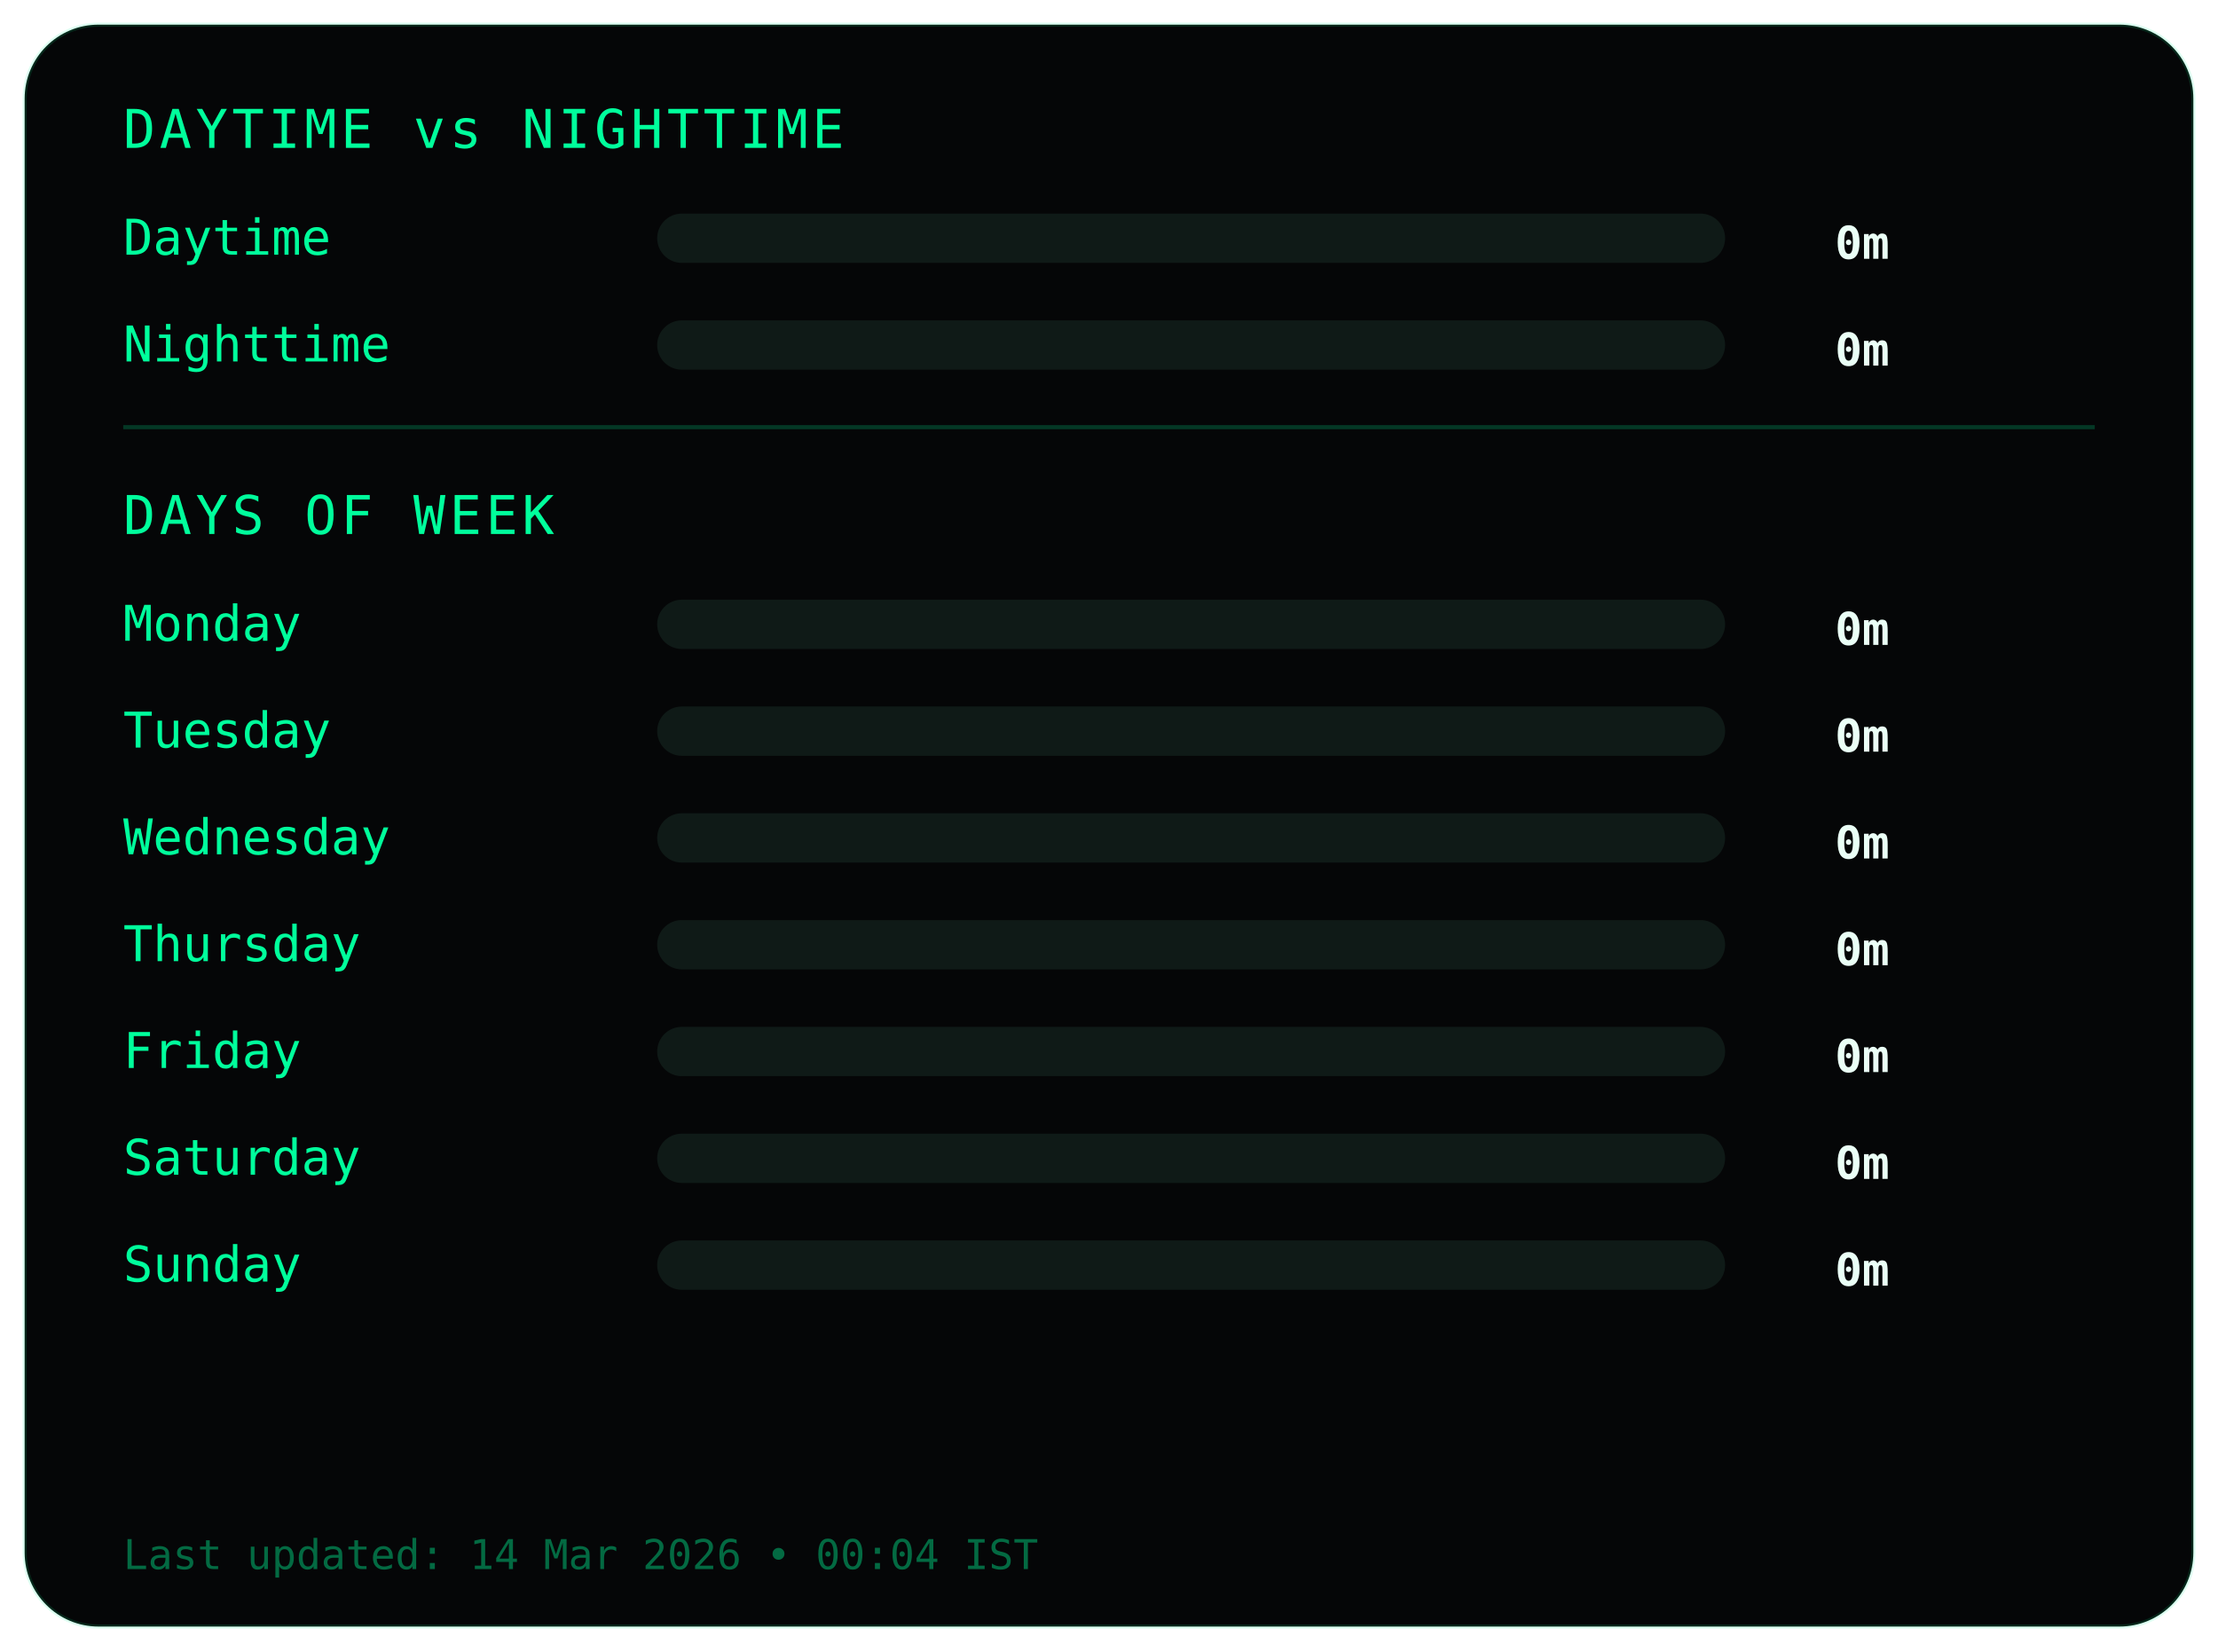
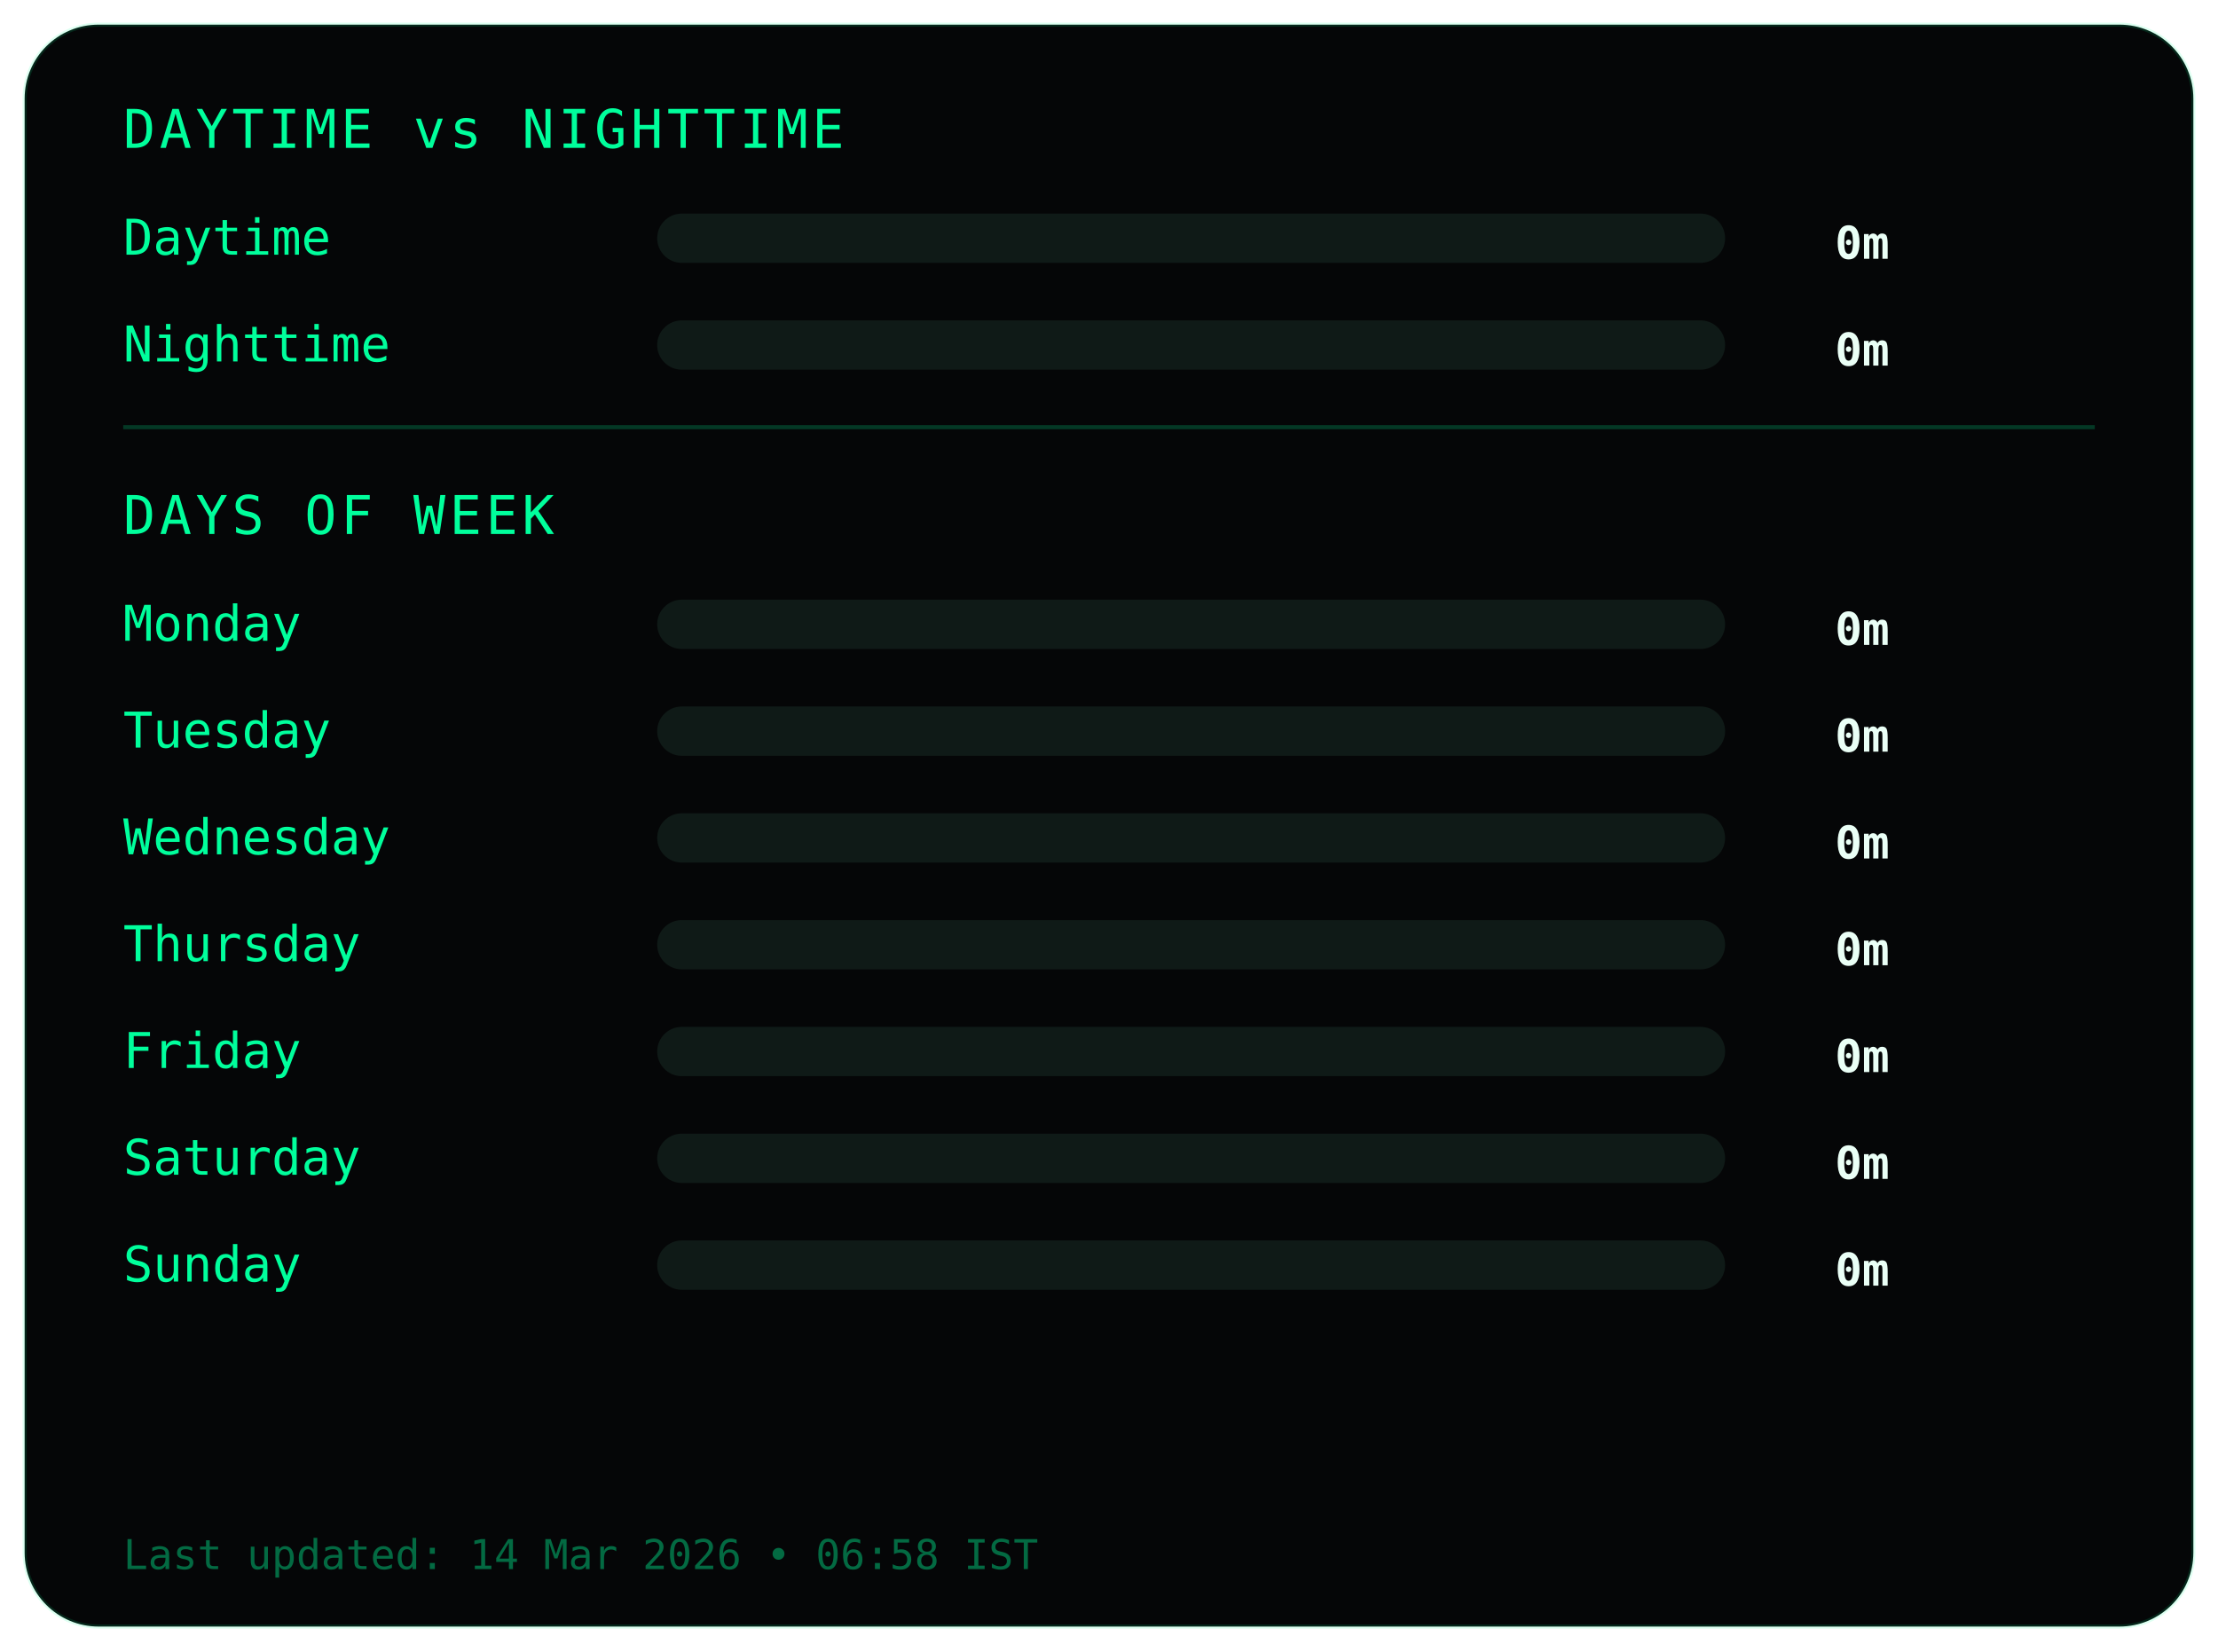
<svg xmlns="http://www.w3.org/2000/svg" width="540" height="402">
  <style>
.frame {
  fill:#050607;
  stroke:#00ff9c22;
  stroke-width:1;
}
.title {
  fill:#00ff9c;
  font-family:monospace;
  font-size:13px;
  letter-spacing:1px;
}
.label {
  fill:#00ff9c;
  font-family:monospace;
  font-size:12px;
}
.value {
  fill:#eafff6;
  font-family:monospace;
  font-size:11px;
  font-weight:bold;
  text-anchor:end;
}
.bar-bg { fill:#0f1a17; }
.bar { fill:#00ff9c; }
.divider { stroke:#00ff9c33; }
.footer {
  fill:#00ff9c66;
  font-family:monospace;
  font-size:10px;
}
</style>
  <rect class="frame" x="6" y="6" rx="18" width="528" height="390" />
  <text class="title" x="30" y="36">DAYTIME vs NIGHTTIME</text>
  <text class="label" x="30" y="62">Daytime</text>
  <rect class="bar-bg" x="160" y="52" width="260" height="12" rx="6" />
  <rect class="bar" x="160" y="52" width="0" height="12" rx="6" />
  <text class="value" x="460" y="63">0m</text>
  <text class="label" x="30" y="88">Nighttime</text>
  <rect class="bar-bg" x="160" y="78" width="260" height="12" rx="6" />
  <rect class="bar" x="160" y="78" width="0" height="12" rx="6" />
  <text class="value" x="460" y="89">0m</text>
  <line class="divider" x1="30" y1="104" x2="510" y2="104" />
  <text class="title" x="30" y="130">DAYS OF WEEK</text>
  <text class="label" x="30" y="156">Monday</text>
  <rect class="bar-bg" x="160" y="146" width="260" height="12" rx="6" />
  <rect class="bar" x="160" y="146" width="0" height="12" rx="6" />
  <text class="value" x="460" y="157">0m</text>
  <text class="label" x="30" y="182">Tuesday</text>
  <rect class="bar-bg" x="160" y="172" width="260" height="12" rx="6" />
  <rect class="bar" x="160" y="172" width="0" height="12" rx="6" />
  <text class="value" x="460" y="183">0m</text>
  <text class="label" x="30" y="208">Wednesday</text>
  <rect class="bar-bg" x="160" y="198" width="260" height="12" rx="6" />
  <rect class="bar" x="160" y="198" width="0" height="12" rx="6" />
  <text class="value" x="460" y="209">0m</text>
  <text class="label" x="30" y="234">Thursday</text>
  <rect class="bar-bg" x="160" y="224" width="260" height="12" rx="6" />
  <rect class="bar" x="160" y="224" width="0" height="12" rx="6" />
  <text class="value" x="460" y="235">0m</text>
  <text class="label" x="30" y="260">Friday</text>
  <rect class="bar-bg" x="160" y="250" width="260" height="12" rx="6" />
  <rect class="bar" x="160" y="250" width="0" height="12" rx="6" />
  <text class="value" x="460" y="261">0m</text>
  <text class="label" x="30" y="286">Saturday</text>
  <rect class="bar-bg" x="160" y="276" width="260" height="12" rx="6" />
  <rect class="bar" x="160" y="276" width="0" height="12" rx="6" />
  <text class="value" x="460" y="287">0m</text>
  <text class="label" x="30" y="312">Sunday</text>
  <rect class="bar-bg" x="160" y="302" width="260" height="12" rx="6" />
  <rect class="bar" x="160" y="302" width="0" height="12" rx="6" />
  <text class="value" x="460" y="313">0m</text>
  <text class="footer" x="30" y="382">
- Last updated: 14 Mar 2026 • 00:04 IST
+ Last updated: 14 Mar 2026 • 06:58 IST
</text>
</svg>
